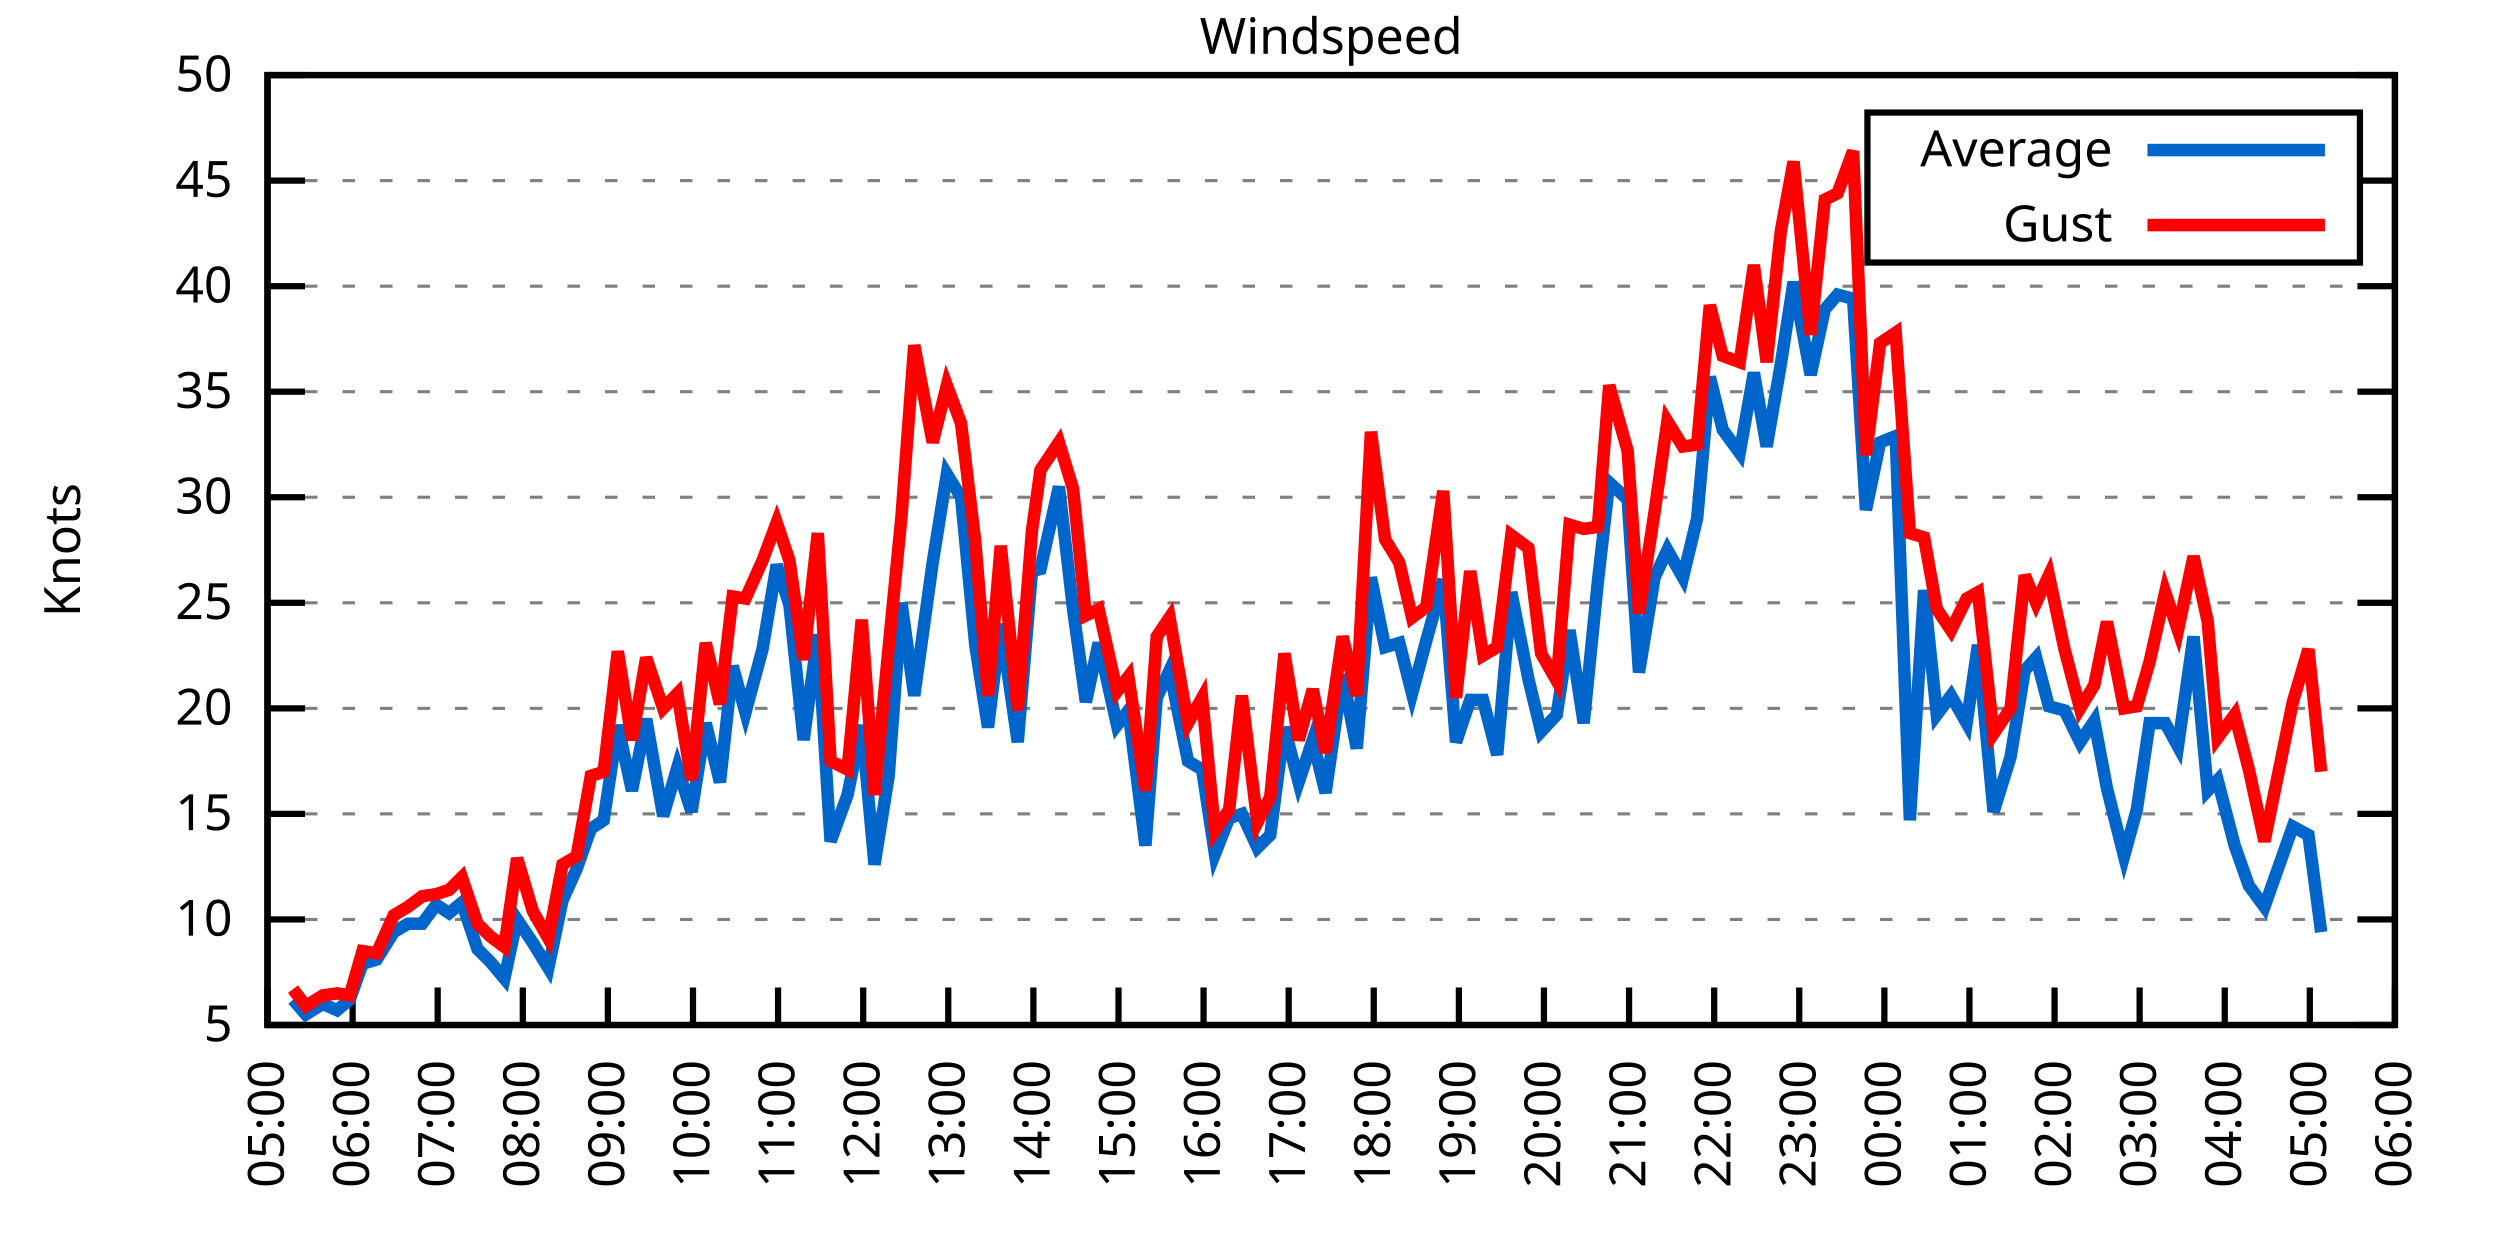
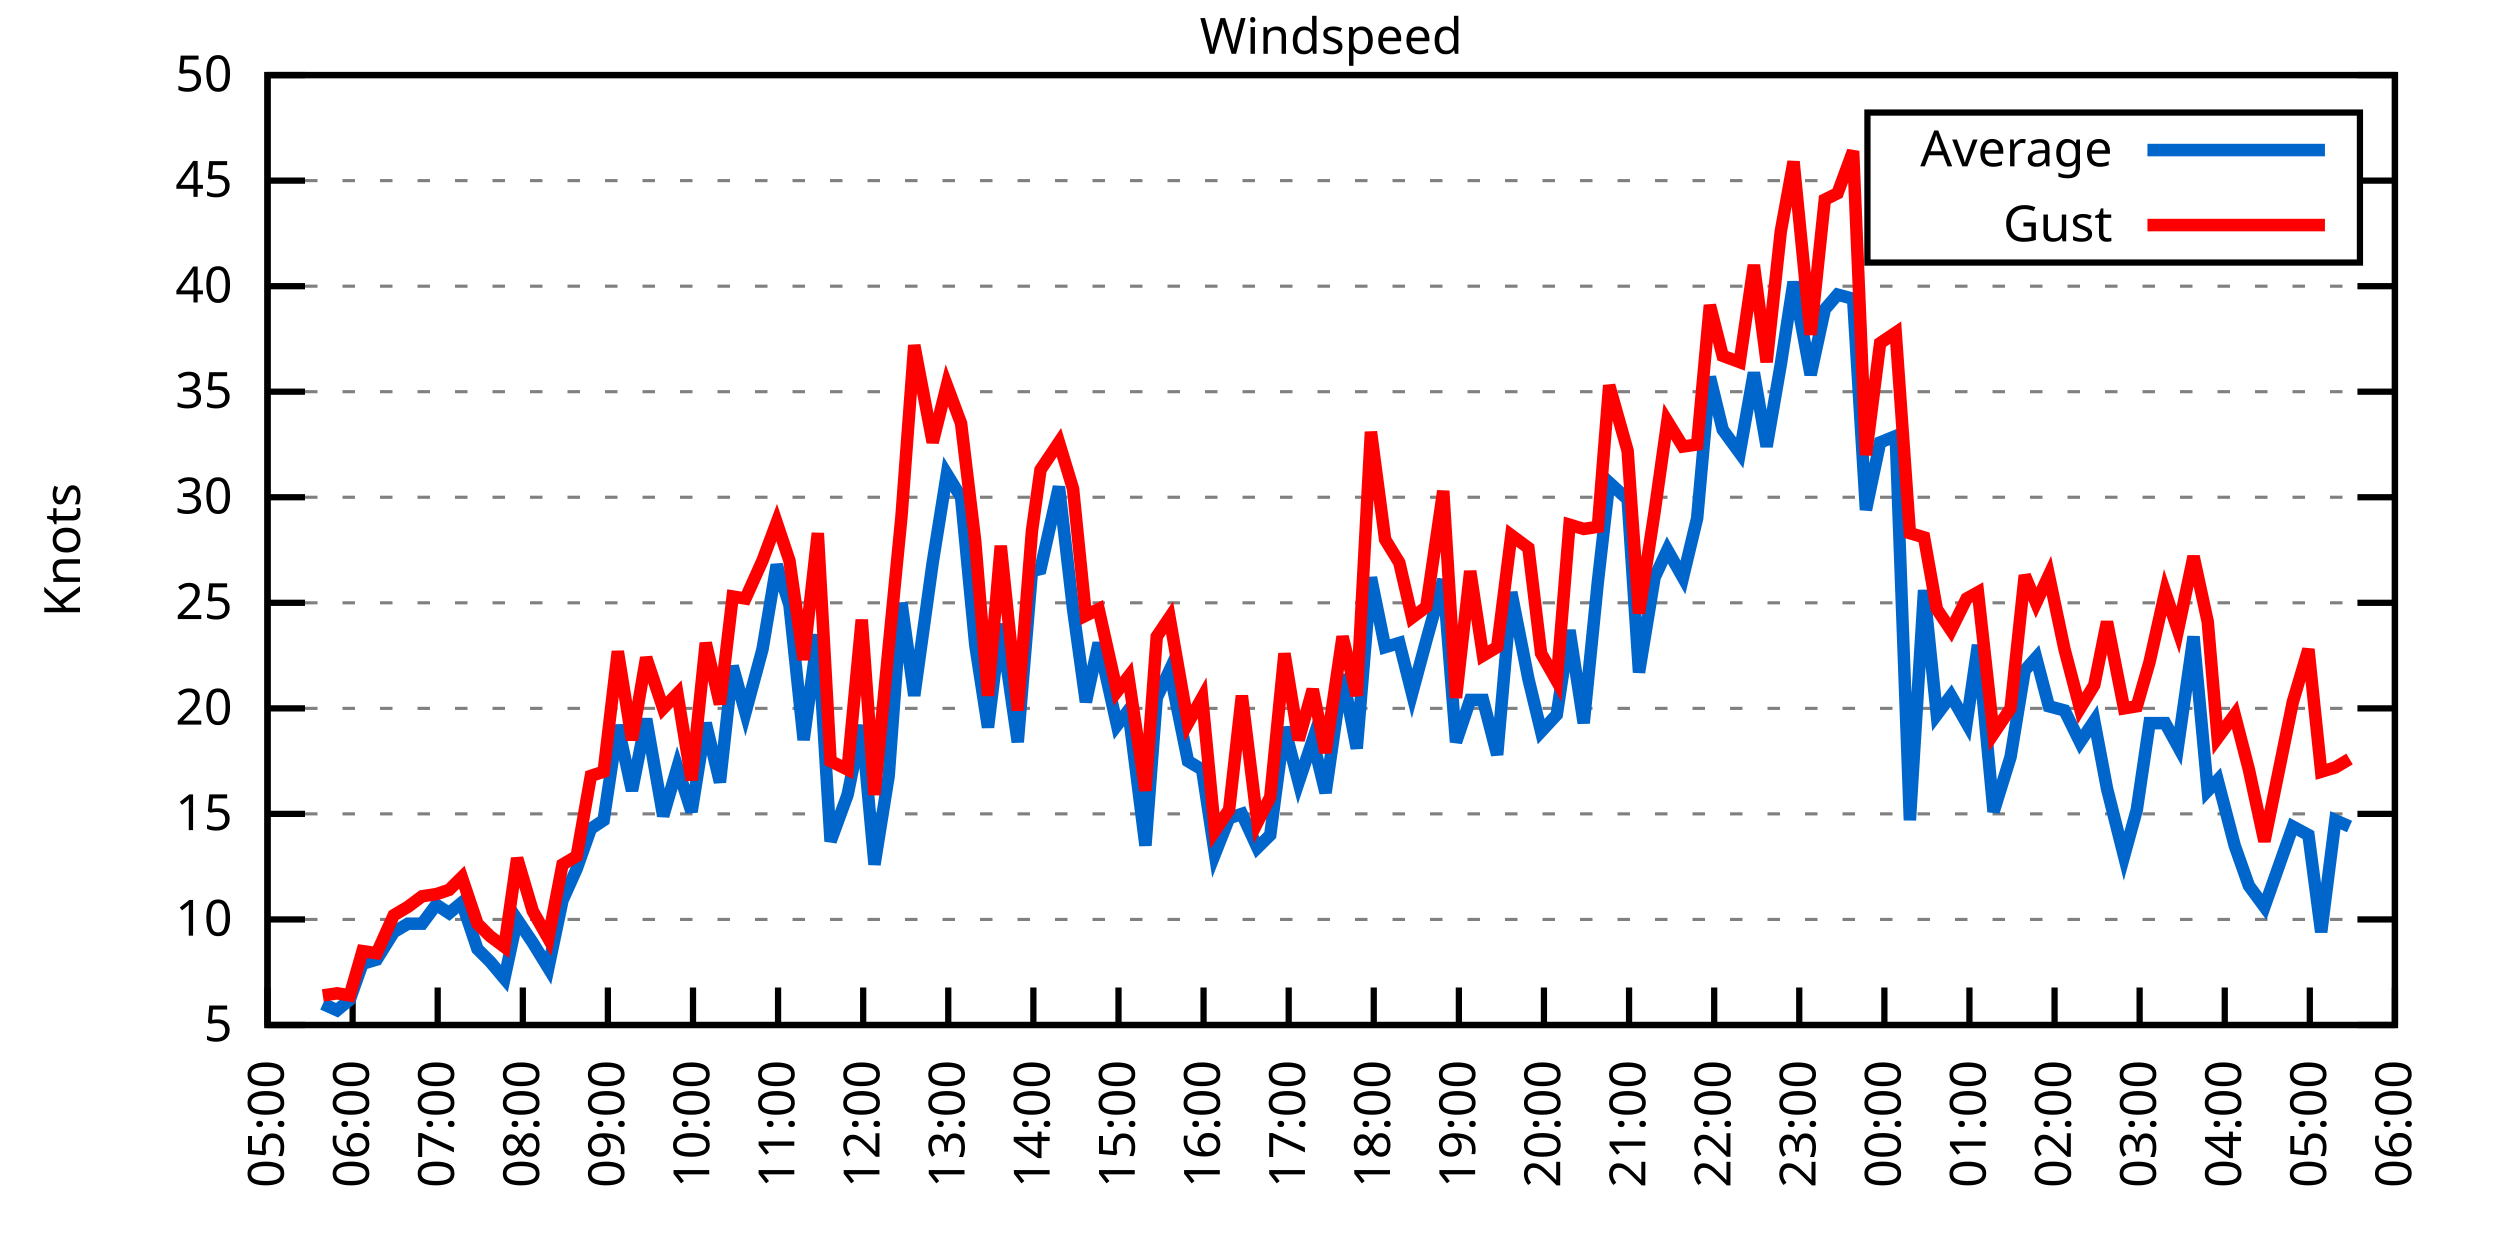
<svg xmlns="http://www.w3.org/2000/svg" xmlns:xlink="http://www.w3.org/1999/xlink" width="400" height="200" viewBox="0 0 400 200">
  <g id="gnuplot_canvas">
    <rect x="0" y="0" width="400" height="200" fill="none" />
    <defs>
      <circle id="gpDot" r="0.5" stroke-width="0.5" stroke="currentColor" />
      <path id="gpPt0" stroke-width="0.333" stroke="currentColor" d="M-1,0 h2 M0,-1 v2" />
      <path id="gpPt1" stroke-width="0.333" stroke="currentColor" d="M-1,-1 L1,1 M1,-1 L-1,1" />
      <path id="gpPt2" stroke-width="0.333" stroke="currentColor" d="M-1,0 L1,0 M0,-1 L0,1 M-1,-1 L1,1 M-1,1 L1,-1" />
      <rect id="gpPt3" stroke-width="0.333" stroke="currentColor" x="-1" y="-1" width="2" height="2" />
      <rect id="gpPt4" stroke-width="0.333" stroke="currentColor" fill="currentColor" x="-1" y="-1" width="2" height="2" />
      <circle id="gpPt5" stroke-width="0.333" stroke="currentColor" cx="0" cy="0" r="1" />
      <use xlink:href="#gpPt5" id="gpPt6" fill="currentColor" stroke="none" />
      <path id="gpPt7" stroke-width="0.333" stroke="currentColor" d="M0,-1.33 L-1.33,0.67 L1.33,0.67 z" />
      <use xlink:href="#gpPt7" id="gpPt8" fill="currentColor" stroke="none" />
      <use xlink:href="#gpPt7" id="gpPt9" stroke="currentColor" transform="rotate(180)" />
      <use xlink:href="#gpPt9" id="gpPt10" fill="currentColor" stroke="none" />
      <use xlink:href="#gpPt3" id="gpPt11" stroke="currentColor" transform="rotate(45)" />
      <use xlink:href="#gpPt11" id="gpPt12" fill="currentColor" stroke="none" />
      <path id="gpPt13" stroke-width="0.333" stroke="currentColor" d="M0,1.330 L1.265,0.411 L0.782,-1.067 L-0.782,-1.076 L-1.265,0.411 z" />
      <use xlink:href="#gpPt13" id="gpPt14" fill="currentColor" stroke="none" />
      <filter id="textbox" filterUnits="objectBoundingBox" x="0" y="0" height="1" width="1">
        <feFlood flood-color="white" flood-opacity="1" result="bgnd" />
        <feComposite in="SourceGraphic" in2="bgnd" operator="atop" />
      </filter>
      <filter id="greybox" filterUnits="objectBoundingBox" x="0" y="0" height="1" width="1">
        <feFlood flood-color="lightgrey" flood-opacity="1" result="grey" />
        <feComposite in="SourceGraphic" in2="grey" operator="atop" />
      </filter>
    </defs>
    <g fill="none" color="white" stroke="currentColor" stroke-width="1.00" stroke-linecap="butt" stroke-linejoin="miter">
</g>
    <g fill="none" color="black" stroke="currentColor" stroke-width="1.00" stroke-linecap="butt" stroke-linejoin="miter">
      <g stroke="none" shape-rendering="crispEdges">
        <polygon fill="rgb(255, 255, 255)" points="42.80,164.00 383.18,164.00 383.18,12.02 42.80,12.02 " />
      </g>
    </g>
    <g fill="none" color="black" stroke="currentColor" stroke-width="1.00" stroke-linecap="butt" stroke-linejoin="miter">
</g>
    <g fill="none" color="black" stroke="black" stroke-width="0.50" stroke-linecap="butt" stroke-linejoin="miter">
</g>
    <g fill="none" color="gray" stroke="currentColor" stroke-width="0.50" stroke-linecap="butt" stroke-linejoin="miter">
      <path stroke="gray" stroke-dasharray="2,4" class="gridline" d="M42.80,164.00 L383.19,164.00  " />
    </g>
    <g fill="none" color="gray" stroke="gray" stroke-width="1.00" stroke-linecap="butt" stroke-linejoin="miter">
</g>
    <g fill="none" color="black" stroke="currentColor" stroke-width="1.00" stroke-linecap="butt" stroke-linejoin="miter">
      <path stroke="black" d="M42.80,164.00 L48.80,164.00 M383.19,164.00 L377.19,164.00  " />
      <g transform="translate(37.20,166.60)" stroke="none" fill="black" font-family="Sans" font-size="8.00" text-anchor="end">
        <text>
          <tspan font-family="Sans"> 5</tspan>
        </text>
      </g>
    </g>
    <g fill="none" color="black" stroke="currentColor" stroke-width="1.00" stroke-linecap="butt" stroke-linejoin="miter">
</g>
    <g fill="none" color="black" stroke="black" stroke-width="0.50" stroke-linecap="butt" stroke-linejoin="miter">
</g>
    <g fill="none" color="gray" stroke="currentColor" stroke-width="0.50" stroke-linecap="butt" stroke-linejoin="miter">
      <path stroke="gray" stroke-dasharray="2,4" class="gridline" d="M42.80,147.11 L383.19,147.11  " />
    </g>
    <g fill="none" color="gray" stroke="gray" stroke-width="1.00" stroke-linecap="butt" stroke-linejoin="miter">
</g>
    <g fill="none" color="black" stroke="currentColor" stroke-width="1.00" stroke-linecap="butt" stroke-linejoin="miter">
      <path stroke="black" d="M42.80,147.11 L48.80,147.11 M383.19,147.11 L377.19,147.11  " />
      <g transform="translate(37.20,149.71)" stroke="none" fill="black" font-family="Sans" font-size="8.00" text-anchor="end">
        <text>
          <tspan font-family="Sans"> 10</tspan>
        </text>
      </g>
    </g>
    <g fill="none" color="black" stroke="currentColor" stroke-width="1.00" stroke-linecap="butt" stroke-linejoin="miter">
</g>
    <g fill="none" color="black" stroke="black" stroke-width="0.50" stroke-linecap="butt" stroke-linejoin="miter">
</g>
    <g fill="none" color="gray" stroke="currentColor" stroke-width="0.50" stroke-linecap="butt" stroke-linejoin="miter">
      <path stroke="gray" stroke-dasharray="2,4" class="gridline" d="M42.80,130.22 L383.19,130.22  " />
    </g>
    <g fill="none" color="gray" stroke="gray" stroke-width="1.00" stroke-linecap="butt" stroke-linejoin="miter">
</g>
    <g fill="none" color="black" stroke="currentColor" stroke-width="1.00" stroke-linecap="butt" stroke-linejoin="miter">
      <path stroke="black" d="M42.80,130.22 L48.80,130.22 M383.19,130.22 L377.19,130.22  " />
      <g transform="translate(37.20,132.82)" stroke="none" fill="black" font-family="Sans" font-size="8.00" text-anchor="end">
        <text>
          <tspan font-family="Sans"> 15</tspan>
        </text>
      </g>
    </g>
    <g fill="none" color="black" stroke="currentColor" stroke-width="1.00" stroke-linecap="butt" stroke-linejoin="miter">
</g>
    <g fill="none" color="black" stroke="black" stroke-width="0.50" stroke-linecap="butt" stroke-linejoin="miter">
</g>
    <g fill="none" color="gray" stroke="currentColor" stroke-width="0.50" stroke-linecap="butt" stroke-linejoin="miter">
      <path stroke="gray" stroke-dasharray="2,4" class="gridline" d="M42.80,113.34 L383.19,113.34  " />
    </g>
    <g fill="none" color="gray" stroke="gray" stroke-width="1.00" stroke-linecap="butt" stroke-linejoin="miter">
</g>
    <g fill="none" color="black" stroke="currentColor" stroke-width="1.00" stroke-linecap="butt" stroke-linejoin="miter">
      <path stroke="black" d="M42.80,113.34 L48.80,113.34 M383.19,113.34 L377.19,113.34  " />
      <g transform="translate(37.20,115.94)" stroke="none" fill="black" font-family="Sans" font-size="8.00" text-anchor="end">
        <text>
          <tspan font-family="Sans"> 20</tspan>
        </text>
      </g>
    </g>
    <g fill="none" color="black" stroke="currentColor" stroke-width="1.00" stroke-linecap="butt" stroke-linejoin="miter">
</g>
    <g fill="none" color="black" stroke="black" stroke-width="0.50" stroke-linecap="butt" stroke-linejoin="miter">
</g>
    <g fill="none" color="gray" stroke="currentColor" stroke-width="0.50" stroke-linecap="butt" stroke-linejoin="miter">
      <path stroke="gray" stroke-dasharray="2,4" class="gridline" d="M42.80,96.45 L383.19,96.45  " />
    </g>
    <g fill="none" color="gray" stroke="gray" stroke-width="1.00" stroke-linecap="butt" stroke-linejoin="miter">
</g>
    <g fill="none" color="black" stroke="currentColor" stroke-width="1.00" stroke-linecap="butt" stroke-linejoin="miter">
      <path stroke="black" d="M42.80,96.45 L48.80,96.45 M383.19,96.45 L377.19,96.45  " />
      <g transform="translate(37.20,99.05)" stroke="none" fill="black" font-family="Sans" font-size="8.00" text-anchor="end">
        <text>
          <tspan font-family="Sans"> 25</tspan>
        </text>
      </g>
    </g>
    <g fill="none" color="black" stroke="currentColor" stroke-width="1.00" stroke-linecap="butt" stroke-linejoin="miter">
</g>
    <g fill="none" color="black" stroke="black" stroke-width="0.50" stroke-linecap="butt" stroke-linejoin="miter">
</g>
    <g fill="none" color="gray" stroke="currentColor" stroke-width="0.50" stroke-linecap="butt" stroke-linejoin="miter">
      <path stroke="gray" stroke-dasharray="2,4" class="gridline" d="M42.80,79.56 L383.19,79.56  " />
    </g>
    <g fill="none" color="gray" stroke="gray" stroke-width="1.00" stroke-linecap="butt" stroke-linejoin="miter">
</g>
    <g fill="none" color="black" stroke="currentColor" stroke-width="1.00" stroke-linecap="butt" stroke-linejoin="miter">
      <path stroke="black" d="M42.80,79.56 L48.80,79.56 M383.19,79.56 L377.19,79.56  " />
      <g transform="translate(37.20,82.16)" stroke="none" fill="black" font-family="Sans" font-size="8.00" text-anchor="end">
        <text>
          <tspan font-family="Sans"> 30</tspan>
        </text>
      </g>
    </g>
    <g fill="none" color="black" stroke="currentColor" stroke-width="1.00" stroke-linecap="butt" stroke-linejoin="miter">
</g>
    <g fill="none" color="black" stroke="black" stroke-width="0.50" stroke-linecap="butt" stroke-linejoin="miter">
</g>
    <g fill="none" color="gray" stroke="currentColor" stroke-width="0.50" stroke-linecap="butt" stroke-linejoin="miter">
      <path stroke="gray" stroke-dasharray="2,4" class="gridline" d="M42.80,62.67 L383.19,62.67  " />
    </g>
    <g fill="none" color="gray" stroke="gray" stroke-width="1.00" stroke-linecap="butt" stroke-linejoin="miter">
</g>
    <g fill="none" color="black" stroke="currentColor" stroke-width="1.00" stroke-linecap="butt" stroke-linejoin="miter">
      <path stroke="black" d="M42.80,62.67 L48.80,62.67 M383.19,62.67 L377.19,62.67  " />
      <g transform="translate(37.20,65.27)" stroke="none" fill="black" font-family="Sans" font-size="8.00" text-anchor="end">
        <text>
          <tspan font-family="Sans"> 35</tspan>
        </text>
      </g>
    </g>
    <g fill="none" color="black" stroke="currentColor" stroke-width="1.00" stroke-linecap="butt" stroke-linejoin="miter">
</g>
    <g fill="none" color="black" stroke="black" stroke-width="0.50" stroke-linecap="butt" stroke-linejoin="miter">
</g>
    <g fill="none" color="gray" stroke="currentColor" stroke-width="0.50" stroke-linecap="butt" stroke-linejoin="miter">
      <path stroke="gray" stroke-dasharray="2,4" class="gridline" d="M42.80,45.79 L383.19,45.79  " />
    </g>
    <g fill="none" color="gray" stroke="gray" stroke-width="1.00" stroke-linecap="butt" stroke-linejoin="miter">
</g>
    <g fill="none" color="black" stroke="currentColor" stroke-width="1.00" stroke-linecap="butt" stroke-linejoin="miter">
      <path stroke="black" d="M42.80,45.79 L48.80,45.79 M383.19,45.79 L377.19,45.79  " />
      <g transform="translate(37.20,48.39)" stroke="none" fill="black" font-family="Sans" font-size="8.00" text-anchor="end">
        <text>
          <tspan font-family="Sans"> 40</tspan>
        </text>
      </g>
    </g>
    <g fill="none" color="black" stroke="currentColor" stroke-width="1.00" stroke-linecap="butt" stroke-linejoin="miter">
</g>
    <g fill="none" color="black" stroke="black" stroke-width="0.50" stroke-linecap="butt" stroke-linejoin="miter">
</g>
    <g fill="none" color="gray" stroke="currentColor" stroke-width="0.50" stroke-linecap="butt" stroke-linejoin="miter">
      <path stroke="gray" stroke-dasharray="2,4" class="gridline" d="M42.80,28.90 L298.79,28.90 M377.59,28.90 L383.19,28.90  " />
    </g>
    <g fill="none" color="gray" stroke="gray" stroke-width="1.00" stroke-linecap="butt" stroke-linejoin="miter">
</g>
    <g fill="none" color="black" stroke="currentColor" stroke-width="1.00" stroke-linecap="butt" stroke-linejoin="miter">
      <path stroke="black" d="M42.80,28.90 L48.80,28.90 M383.19,28.90 L377.19,28.90  " />
      <g transform="translate(37.20,31.50)" stroke="none" fill="black" font-family="Sans" font-size="8.00" text-anchor="end">
        <text>
          <tspan font-family="Sans"> 45</tspan>
        </text>
      </g>
    </g>
    <g fill="none" color="black" stroke="currentColor" stroke-width="1.00" stroke-linecap="butt" stroke-linejoin="miter">
</g>
    <g fill="none" color="black" stroke="black" stroke-width="0.50" stroke-linecap="butt" stroke-linejoin="miter">
</g>
    <g fill="none" color="gray" stroke="currentColor" stroke-width="0.50" stroke-linecap="butt" stroke-linejoin="miter">
      <path stroke="gray" stroke-dasharray="2,4" class="gridline" d="M42.80,12.01 L383.19,12.01  " />
    </g>
    <g fill="none" color="gray" stroke="gray" stroke-width="1.00" stroke-linecap="butt" stroke-linejoin="miter">
</g>
    <g fill="none" color="black" stroke="currentColor" stroke-width="1.00" stroke-linecap="butt" stroke-linejoin="miter">
      <path stroke="black" d="M42.80,12.01 L48.80,12.01 M383.19,12.01 L377.19,12.01  " />
      <g transform="translate(37.20,14.61)" stroke="none" fill="black" font-family="Sans" font-size="8.00" text-anchor="end">
        <text>
          <tspan font-family="Sans"> 50</tspan>
        </text>
      </g>
    </g>
    <g fill="none" color="black" stroke="currentColor" stroke-width="1.00" stroke-linecap="butt" stroke-linejoin="miter">
      <path stroke="black" d="M42.80,164.00 L42.80,158.00  " />
      <g transform="translate(45.40,169.60) rotate(270.00)" stroke="none" fill="black" font-family="Sans" font-size="8.00" text-anchor="end">
        <text>
          <tspan font-family="Sans">05:00</tspan>
        </text>
      </g>
    </g>
    <g fill="none" color="black" stroke="currentColor" stroke-width="1.00" stroke-linecap="butt" stroke-linejoin="miter">
      <path stroke="black" d="M56.42,164.00 L56.42,158.00  " />
      <g transform="translate(59.02,169.60) rotate(270.00)" stroke="none" fill="black" font-family="Sans" font-size="8.00" text-anchor="end">
        <text>
          <tspan font-family="Sans">06:00</tspan>
        </text>
      </g>
    </g>
    <g fill="none" color="black" stroke="currentColor" stroke-width="1.00" stroke-linecap="butt" stroke-linejoin="miter">
      <path stroke="black" d="M70.03,164.00 L70.03,158.00  " />
      <g transform="translate(72.63,169.60) rotate(270.00)" stroke="none" fill="black" font-family="Sans" font-size="8.00" text-anchor="end">
        <text>
          <tspan font-family="Sans">07:00</tspan>
        </text>
      </g>
    </g>
    <g fill="none" color="black" stroke="currentColor" stroke-width="1.00" stroke-linecap="butt" stroke-linejoin="miter">
      <path stroke="black" d="M83.65,164.00 L83.65,158.00  " />
      <g transform="translate(86.25,169.60) rotate(270.00)" stroke="none" fill="black" font-family="Sans" font-size="8.00" text-anchor="end">
        <text>
          <tspan font-family="Sans">08:00</tspan>
        </text>
      </g>
    </g>
    <g fill="none" color="black" stroke="currentColor" stroke-width="1.00" stroke-linecap="butt" stroke-linejoin="miter">
      <path stroke="black" d="M97.26,164.00 L97.26,158.00  " />
      <g transform="translate(99.86,169.60) rotate(270.00)" stroke="none" fill="black" font-family="Sans" font-size="8.00" text-anchor="end">
        <text>
          <tspan font-family="Sans">09:00</tspan>
        </text>
      </g>
    </g>
    <g fill="none" color="black" stroke="currentColor" stroke-width="1.00" stroke-linecap="butt" stroke-linejoin="miter">
      <path stroke="black" d="M110.88,164.00 L110.88,158.00  " />
      <g transform="translate(113.48,169.60) rotate(270.00)" stroke="none" fill="black" font-family="Sans" font-size="8.00" text-anchor="end">
        <text>
          <tspan font-family="Sans">10:00</tspan>
        </text>
      </g>
    </g>
    <g fill="none" color="black" stroke="currentColor" stroke-width="1.00" stroke-linecap="butt" stroke-linejoin="miter">
      <path stroke="black" d="M124.49,164.00 L124.49,158.00  " />
      <g transform="translate(127.09,169.60) rotate(270.00)" stroke="none" fill="black" font-family="Sans" font-size="8.00" text-anchor="end">
        <text>
          <tspan font-family="Sans">11:00</tspan>
        </text>
      </g>
    </g>
    <g fill="none" color="black" stroke="currentColor" stroke-width="1.00" stroke-linecap="butt" stroke-linejoin="miter">
      <path stroke="black" d="M138.11,164.00 L138.11,158.00  " />
      <g transform="translate(140.71,169.60) rotate(270.00)" stroke="none" fill="black" font-family="Sans" font-size="8.00" text-anchor="end">
        <text>
          <tspan font-family="Sans">12:00</tspan>
        </text>
      </g>
    </g>
    <g fill="none" color="black" stroke="currentColor" stroke-width="1.00" stroke-linecap="butt" stroke-linejoin="miter">
      <path stroke="black" d="M151.72,164.00 L151.72,158.00  " />
      <g transform="translate(154.32,169.60) rotate(270.00)" stroke="none" fill="black" font-family="Sans" font-size="8.00" text-anchor="end">
        <text>
          <tspan font-family="Sans">13:00</tspan>
        </text>
      </g>
    </g>
    <g fill="none" color="black" stroke="currentColor" stroke-width="1.00" stroke-linecap="butt" stroke-linejoin="miter">
      <path stroke="black" d="M165.34,164.00 L165.34,158.00  " />
      <g transform="translate(167.94,169.60) rotate(270.00)" stroke="none" fill="black" font-family="Sans" font-size="8.00" text-anchor="end">
        <text>
          <tspan font-family="Sans">14:00</tspan>
        </text>
      </g>
    </g>
    <g fill="none" color="black" stroke="currentColor" stroke-width="1.00" stroke-linecap="butt" stroke-linejoin="miter">
      <path stroke="black" d="M178.96,164.00 L178.96,158.00  " />
      <g transform="translate(181.56,169.60) rotate(270.00)" stroke="none" fill="black" font-family="Sans" font-size="8.00" text-anchor="end">
        <text>
          <tspan font-family="Sans">15:00</tspan>
        </text>
      </g>
    </g>
    <g fill="none" color="black" stroke="currentColor" stroke-width="1.00" stroke-linecap="butt" stroke-linejoin="miter">
      <path stroke="black" d="M192.57,164.00 L192.57,158.00  " />
      <g transform="translate(195.17,169.60) rotate(270.00)" stroke="none" fill="black" font-family="Sans" font-size="8.00" text-anchor="end">
        <text>
          <tspan font-family="Sans">16:00</tspan>
        </text>
      </g>
    </g>
    <g fill="none" color="black" stroke="currentColor" stroke-width="1.00" stroke-linecap="butt" stroke-linejoin="miter">
      <path stroke="black" d="M206.19,164.00 L206.19,158.00  " />
      <g transform="translate(208.79,169.60) rotate(270.00)" stroke="none" fill="black" font-family="Sans" font-size="8.00" text-anchor="end">
        <text>
          <tspan font-family="Sans">17:00</tspan>
        </text>
      </g>
    </g>
    <g fill="none" color="black" stroke="currentColor" stroke-width="1.00" stroke-linecap="butt" stroke-linejoin="miter">
      <path stroke="black" d="M219.80,164.00 L219.80,158.00  " />
      <g transform="translate(222.40,169.60) rotate(270.00)" stroke="none" fill="black" font-family="Sans" font-size="8.00" text-anchor="end">
        <text>
          <tspan font-family="Sans">18:00</tspan>
        </text>
      </g>
    </g>
    <g fill="none" color="black" stroke="currentColor" stroke-width="1.00" stroke-linecap="butt" stroke-linejoin="miter">
      <path stroke="black" d="M233.42,164.00 L233.42,158.00  " />
      <g transform="translate(236.02,169.60) rotate(270.00)" stroke="none" fill="black" font-family="Sans" font-size="8.00" text-anchor="end">
        <text>
          <tspan font-family="Sans">19:00</tspan>
        </text>
      </g>
    </g>
    <g fill="none" color="black" stroke="currentColor" stroke-width="1.00" stroke-linecap="butt" stroke-linejoin="miter">
      <path stroke="black" d="M247.03,164.00 L247.03,158.00  " />
      <g transform="translate(249.63,169.60) rotate(270.00)" stroke="none" fill="black" font-family="Sans" font-size="8.00" text-anchor="end">
        <text>
          <tspan font-family="Sans">20:00</tspan>
        </text>
      </g>
    </g>
    <g fill="none" color="black" stroke="currentColor" stroke-width="1.00" stroke-linecap="butt" stroke-linejoin="miter">
      <path stroke="black" d="M260.65,164.00 L260.65,158.00  " />
      <g transform="translate(263.25,169.60) rotate(270.00)" stroke="none" fill="black" font-family="Sans" font-size="8.00" text-anchor="end">
        <text>
          <tspan font-family="Sans">21:00</tspan>
        </text>
      </g>
    </g>
    <g fill="none" color="black" stroke="currentColor" stroke-width="1.00" stroke-linecap="butt" stroke-linejoin="miter">
      <path stroke="black" d="M274.27,164.00 L274.27,158.00  " />
      <g transform="translate(276.87,169.60) rotate(270.00)" stroke="none" fill="black" font-family="Sans" font-size="8.00" text-anchor="end">
        <text>
          <tspan font-family="Sans">22:00</tspan>
        </text>
      </g>
    </g>
    <g fill="none" color="black" stroke="currentColor" stroke-width="1.00" stroke-linecap="butt" stroke-linejoin="miter">
      <path stroke="black" d="M287.88,164.00 L287.88,158.00  " />
      <g transform="translate(290.48,169.60) rotate(270.00)" stroke="none" fill="black" font-family="Sans" font-size="8.00" text-anchor="end">
        <text>
          <tspan font-family="Sans">23:00</tspan>
        </text>
      </g>
    </g>
    <g fill="none" color="black" stroke="currentColor" stroke-width="1.00" stroke-linecap="butt" stroke-linejoin="miter">
      <path stroke="black" d="M301.50,164.00 L301.50,158.00  " />
      <g transform="translate(304.10,169.60) rotate(270.00)" stroke="none" fill="black" font-family="Sans" font-size="8.00" text-anchor="end">
        <text>
          <tspan font-family="Sans">00:00</tspan>
        </text>
      </g>
    </g>
    <g fill="none" color="black" stroke="currentColor" stroke-width="1.00" stroke-linecap="butt" stroke-linejoin="miter">
      <path stroke="black" d="M315.11,164.00 L315.11,158.00  " />
      <g transform="translate(317.71,169.60) rotate(270.00)" stroke="none" fill="black" font-family="Sans" font-size="8.00" text-anchor="end">
        <text>
          <tspan font-family="Sans">01:00</tspan>
        </text>
      </g>
    </g>
    <g fill="none" color="black" stroke="currentColor" stroke-width="1.00" stroke-linecap="butt" stroke-linejoin="miter">
      <path stroke="black" d="M328.73,164.00 L328.73,158.00  " />
      <g transform="translate(331.33,169.60) rotate(270.00)" stroke="none" fill="black" font-family="Sans" font-size="8.00" text-anchor="end">
        <text>
          <tspan font-family="Sans">02:00</tspan>
        </text>
      </g>
    </g>
    <g fill="none" color="black" stroke="currentColor" stroke-width="1.00" stroke-linecap="butt" stroke-linejoin="miter">
      <path stroke="black" d="M342.34,164.00 L342.34,158.00  " />
      <g transform="translate(344.94,169.60) rotate(270.00)" stroke="none" fill="black" font-family="Sans" font-size="8.00" text-anchor="end">
        <text>
          <tspan font-family="Sans">03:00</tspan>
        </text>
      </g>
    </g>
    <g fill="none" color="black" stroke="currentColor" stroke-width="1.00" stroke-linecap="butt" stroke-linejoin="miter">
      <path stroke="black" d="M355.96,164.00 L355.96,158.00  " />
      <g transform="translate(358.56,169.60) rotate(270.00)" stroke="none" fill="black" font-family="Sans" font-size="8.00" text-anchor="end">
        <text>
          <tspan font-family="Sans">04:00</tspan>
        </text>
      </g>
    </g>
    <g fill="none" color="black" stroke="currentColor" stroke-width="1.00" stroke-linecap="butt" stroke-linejoin="miter">
      <path stroke="black" d="M369.57,164.00 L369.57,158.00  " />
      <g transform="translate(372.17,169.60) rotate(270.00)" stroke="none" fill="black" font-family="Sans" font-size="8.00" text-anchor="end">
        <text>
          <tspan font-family="Sans">05:00</tspan>
        </text>
      </g>
    </g>
    <g fill="none" color="black" stroke="currentColor" stroke-width="1.00" stroke-linecap="butt" stroke-linejoin="miter">
      <path stroke="black" d="M383.19,164.00 L383.19,158.00  " />
      <g transform="translate(385.79,169.60) rotate(270.00)" stroke="none" fill="black" font-family="Sans" font-size="8.00" text-anchor="end">
        <text>
          <tspan font-family="Sans">06:00</tspan>
        </text>
      </g>
    </g>
    <g fill="none" color="black" stroke="currentColor" stroke-width="1.00" stroke-linecap="butt" stroke-linejoin="miter">
</g>
    <g fill="none" color="black" stroke="currentColor" stroke-width="1.00" stroke-linecap="butt" stroke-linejoin="miter">
      <path stroke="black" d="M42.80,12.01 L42.80,164.00 L383.19,164.00 L383.19,12.01 L42.80,12.01 Z  " />
    </g>
    <g fill="none" color="black" stroke="currentColor" stroke-width="1.00" stroke-linecap="butt" stroke-linejoin="miter">
</g>
    <g fill="none" color="black" stroke="currentColor" stroke-width="1.00" stroke-linecap="butt" stroke-linejoin="miter">
      <path stroke="black" d="M298.79,42.01 L298.79,18.01 L377.59,18.01 L377.59,42.01 L298.79,42.01 Z  " />
    </g>
    <g id="Windspeed_plot_1">
      <g fill="none" color="white" stroke="black" stroke-width="2.00" stroke-linecap="butt" stroke-linejoin="miter">
</g>
      <g fill="none" color="black" stroke="currentColor" stroke-width="2.00" stroke-linecap="butt" stroke-linejoin="miter">
        <g transform="translate(337.99,26.61)" stroke="none" fill="black" font-family="Sans" font-size="8.00" text-anchor="end">
          <text>
            <tspan font-family="Sans">Average</tspan>
          </text>
        </g>
      </g>
      <g fill="none" color="black" stroke="currentColor" stroke-width="2.00" stroke-linecap="butt" stroke-linejoin="miter">
-         <path stroke="rgb(  0, 102, 204)" d="M343.59,24.01 L371.99,24.01 M46.88,159.95 L48.93,162.31 L51.65,160.62 L53.92,161.64 L55.96,159.95 L58.00,154.21   L60.27,153.53 L63.00,149.14 L65.27,147.79 L67.54,147.79 L69.80,144.75 L71.85,146.10 L73.89,144.41 L76.39,151.84   L78.43,153.87 L80.70,156.57 L82.74,147.11 L85.24,150.83 L87.73,154.88 L90.00,144.07 L92.27,139.01 L94.54,132.59   L96.58,131.24 L98.85,116.04 L101.12,126.51 L103.39,115.03 L106.11,130.56 L108.38,122.79 L110.65,129.89 L112.92,115.70   L115.19,125.16 L117.23,106.58 L119.27,114.01 L122.00,103.88 L124.27,90.37 L126.31,96.79 L128.58,118.40 L130.85,101.52   L132.89,134.62 L135.61,127.18 L137.88,116.04 L139.92,138.33 L142.19,124.14 L144.24,96.45 L146.28,111.31 L149.23,90.03   L151.50,75.85 L153.77,79.56 L156.04,103.20 L158.08,116.38 L160.12,99.83 L162.84,118.74 L165.11,91.38 L166.48,91.04   L169.43,77.87 L171.69,97.46 L173.74,112.32 L175.78,102.87 L178.73,116.04 L180.54,113.67 L183.27,135.29 L185.08,111.65   L187.13,107.26 L190.08,121.78 L192.34,123.13 L194.39,136.64 L196.66,130.90 L198.70,130.22 L201.19,135.63 L203.24,133.60   L205.51,116.38 L207.78,125.16 L210.04,118.40 L212.09,126.85 L214.81,107.93 L217.08,119.75 L219.35,92.40 L221.62,103.54   L223.89,102.87 L225.93,110.97 L228.20,102.53 L230.92,92.73 L232.96,118.74 L235.23,111.99 L237.28,111.99 L239.55,120.77   L241.81,94.76 L244.54,108.61 L246.58,117.05 L249.08,114.35 L251.12,100.84 L253.39,115.70 L255.66,93.07 L257.47,77.20   L260.42,79.90 L262.24,107.59 L264.73,92.40 L266.78,88.00 L269.27,92.40 L271.54,82.94 L273.58,60.31 L275.63,68.75   L278.35,72.47 L280.62,59.63 L282.66,71.45 L284.93,58.28 L286.97,45.11 L289.70,59.97 L291.97,49.50 L294.01,47.14   L296.50,47.81 L298.55,81.59 L300.82,70.78 L303.31,69.77 L305.58,131.24 L307.85,94.42 L309.89,114.35 L312.16,111.31   L314.66,115.70 L316.47,103.20 L318.97,129.89 L321.69,121.11 L323.96,107.26 L325.78,105.23 L327.82,113.00 L330.32,113.67   L332.81,118.74 L335.08,115.36 L337.12,126.17 L339.85,136.98 L341.89,129.55 L343.93,115.70 L346.43,115.70 L348.47,119.42   L350.97,101.85 L353.24,126.51 L354.82,124.82 L357.55,135.29 L359.82,141.71 L362.31,145.09 L366.85,132.25 L369.35,133.60   L371.39,149.14  " />
+         <path stroke="rgb(  0, 102, 204)" d="M343.59,24.01 L371.99,24.01 M51.65,160.62 L53.92,161.64 L55.96,159.95 L58.00,154.21 L60.27,153.53 L63.00,149.14   L65.27,147.79 L67.54,147.79 L69.80,144.75 L71.85,146.10 L73.89,144.41 L76.39,151.84 L78.43,153.87 L80.70,156.57   L82.74,147.11 L85.24,150.83 L87.73,154.88 L90.00,144.07 L92.27,139.01 L94.54,132.59 L96.58,131.24 L98.85,116.04   L101.12,126.51 L103.39,115.03 L106.11,130.56 L108.38,122.79 L110.65,129.89 L112.92,115.70 L115.19,125.16 L117.23,106.58   L119.27,114.01 L122.00,103.88 L124.27,90.37 L126.31,96.79 L128.58,118.40 L130.85,101.52 L132.89,134.62 L135.61,127.18   L137.88,116.04 L139.92,138.33 L142.19,124.14 L144.24,96.45 L146.28,111.31 L149.23,90.03 L151.50,75.85 L153.77,79.56   L156.04,103.20 L158.08,116.38 L160.12,99.83 L162.84,118.74 L165.11,91.38 L166.48,91.04 L169.43,77.87 L171.69,97.46   L173.74,112.32 L175.78,102.87 L178.73,116.04 L180.54,113.67 L183.27,135.29 L185.08,111.65 L187.13,107.26 L190.08,121.78   L192.34,123.13 L194.39,136.64 L196.66,130.90 L198.70,130.22 L201.19,135.63 L203.24,133.60 L205.51,116.38 L207.78,125.16   L210.04,118.40 L212.09,126.85 L214.81,107.93 L217.08,119.75 L219.35,92.40 L221.62,103.54 L223.89,102.87 L225.93,110.97   L228.20,102.53 L230.92,92.73 L232.96,118.74 L235.23,111.99 L237.28,111.99 L239.55,120.77 L241.81,94.76 L244.54,108.61   L246.58,117.05 L249.08,114.35 L251.12,100.84 L253.39,115.70 L255.66,93.07 L257.47,77.20 L260.42,79.90 L262.24,107.59   L264.73,92.40 L266.78,88.00 L269.27,92.40 L271.54,82.94 L273.58,60.31 L275.63,68.75 L278.35,72.47 L280.62,59.63   L282.66,71.45 L284.93,58.28 L286.97,45.11 L289.70,59.97 L291.97,49.50 L294.01,47.14 L296.50,47.81 L298.55,81.59   L300.82,70.78 L303.31,69.77 L305.58,131.24 L307.85,94.42 L309.89,114.35 L312.16,111.31 L314.66,115.70 L316.47,103.20   L318.97,129.89 L321.69,121.11 L323.96,107.26 L325.78,105.23 L327.82,113.00 L330.32,113.67 L332.81,118.74 L335.08,115.36   L337.12,126.17 L339.85,136.98 L341.89,129.55 L343.93,115.70 L346.43,115.70 L348.47,119.42 L350.97,101.85 L353.24,126.51   L354.82,124.82 L357.55,135.29 L359.82,141.71 L362.31,145.09 L366.85,132.25 L369.35,133.60 L371.39,149.14 L373.66,131.24   L375.93,132.25  " />
      </g>
    </g>
    <g id="Windspeed_plot_2">
      <g fill="none" color="black" stroke="currentColor" stroke-width="2.00" stroke-linecap="butt" stroke-linejoin="miter">
        <g transform="translate(337.99,38.61)" stroke="none" fill="black" font-family="Sans" font-size="8.00" text-anchor="end">
          <text>
            <tspan font-family="Sans">Gust</tspan>
          </text>
        </g>
      </g>
      <g fill="none" color="black" stroke="currentColor" stroke-width="2.00" stroke-linecap="butt" stroke-linejoin="miter">
-         <path stroke="rgb(255,   0,   0)" d="M343.59,36.01 L371.99,36.01 M46.88,158.26 L48.93,160.96 L51.65,159.27 L53.92,158.93 L55.96,159.27 L58.00,152.18   L60.27,152.52 L63.00,146.44 L65.27,145.09 L67.54,143.40 L69.80,143.06 L71.85,142.38 L73.89,140.36 L76.39,147.79   L78.43,149.81 L80.70,151.50 L82.74,137.32 L85.24,145.76 L87.73,150.15 L90.00,138.33 L92.27,136.98 L94.54,124.14   L96.58,123.47 L98.85,104.22 L101.12,118.40 L103.39,105.23 L106.11,113.34 L108.38,110.97 L110.65,124.82 L112.92,102.87   L115.19,112.66 L117.23,95.44 L119.27,95.77 L122.00,89.69 L124.27,83.61 L126.31,89.69 L128.58,105.57 L130.85,85.30   L132.89,121.78 L135.61,123.13 L137.88,99.15 L139.92,127.18 L142.19,103.54 L144.24,82.60 L146.28,55.24 L149.23,70.78   L151.50,61.66 L153.77,67.74 L156.04,86.65 L158.08,111.31 L160.12,87.33 L162.84,113.67 L165.11,84.97 L166.48,75.17   L169.43,70.78 L171.69,78.21 L173.74,98.48 L175.78,97.46 L178.73,110.63 L180.54,108.27 L183.27,126.51 L185.08,101.85   L187.13,98.81 L190.08,115.70 L192.34,111.65 L194.39,132.93 L196.66,129.55 L198.70,111.31 L201.19,131.58 L203.24,127.52   L205.51,104.56 L207.78,118.40 L210.04,110.30 L212.09,120.43 L214.81,101.85 L217.08,111.31 L219.35,69.09 L221.62,86.32   L223.89,90.03 L225.93,98.81 L228.20,97.12 L230.92,78.55 L232.96,111.65 L235.23,91.38 L237.28,104.89 L239.55,103.54   L241.81,85.64 L244.54,87.67 L246.58,104.56 L249.08,108.95 L251.12,83.95 L253.39,84.63 L255.66,84.29 L257.47,61.66   L260.42,72.13 L262.24,98.14 L264.73,81.93 L266.78,67.40 L269.27,71.45 L271.54,71.12 L273.58,48.83 L275.63,56.93   L278.35,57.94 L280.62,42.41 L282.66,57.94 L284.93,37.00 L286.97,25.86 L289.70,53.55 L291.97,31.94 L294.01,30.92   L296.50,24.17 L298.55,72.81 L300.82,54.90 L303.31,53.22 L305.58,85.30 L307.85,85.98 L309.89,97.46 L312.16,100.84   L314.66,95.77 L316.47,94.76 L318.97,117.39 L321.69,113.34 L323.96,92.06 L325.78,96.45 L327.82,92.06 L330.32,103.88   L332.81,113.34 L335.08,109.62 L337.12,99.49 L339.85,113.34 L341.89,113.00 L343.93,105.91 L346.43,94.76 L348.47,100.84   L350.97,89.02 L353.24,99.49 L354.82,118.07 L357.55,114.35 L359.82,123.13 L362.31,134.62 L366.85,112.32 L369.35,103.88   L371.39,123.47  " />
+         <path stroke="rgb(255,   0,   0)" d="M343.59,36.01 L371.99,36.01 M51.65,159.27 L53.92,158.93 L55.96,159.27 L58.00,152.18 L60.27,152.52 L63.00,146.44   L65.27,145.09 L67.54,143.40 L69.80,143.06 L71.85,142.38 L73.89,140.36 L76.39,147.79 L78.43,149.81 L80.70,151.50   L82.74,137.32 L85.24,145.76 L87.73,150.15 L90.00,138.33 L92.27,136.98 L94.54,124.14 L96.58,123.47 L98.85,104.22   L101.12,118.40 L103.39,105.23 L106.11,113.34 L108.38,110.97 L110.65,124.82 L112.92,102.87 L115.19,112.66 L117.23,95.44   L119.27,95.77 L122.00,89.69 L124.27,83.61 L126.31,89.69 L128.58,105.57 L130.85,85.30 L132.89,121.78 L135.61,123.13   L137.88,99.15 L139.92,127.18 L142.19,103.54 L144.24,82.60 L146.28,55.24 L149.23,70.78 L151.50,61.66 L153.77,67.74   L156.04,86.65 L158.08,111.31 L160.12,87.33 L162.84,113.67 L165.11,84.97 L166.48,75.17 L169.43,70.78 L171.69,78.21   L173.74,98.48 L175.78,97.46 L178.73,110.63 L180.54,108.27 L183.27,126.51 L185.08,101.85 L187.13,98.81 L190.08,115.70   L192.34,111.65 L194.39,132.93 L196.66,129.55 L198.70,111.31 L201.19,131.58 L203.24,127.52 L205.51,104.56 L207.78,118.40   L210.04,110.30 L212.09,120.43 L214.81,101.85 L217.08,111.31 L219.35,69.09 L221.62,86.32 L223.89,90.03 L225.93,98.81   L228.20,97.12 L230.92,78.55 L232.96,111.65 L235.23,91.38 L237.28,104.89 L239.55,103.54 L241.81,85.64 L244.54,87.67   L246.58,104.56 L249.08,108.95 L251.12,83.95 L253.39,84.63 L255.66,84.29 L257.47,61.66 L260.42,72.13 L262.24,98.14   L264.73,81.93 L266.78,67.40 L269.27,71.45 L271.54,71.12 L273.58,48.83 L275.63,56.93 L278.35,57.94 L280.62,42.41   L282.66,57.94 L284.93,37.00 L286.97,25.86 L289.70,53.55 L291.97,31.94 L294.01,30.92 L296.50,24.17 L298.55,72.81   L300.82,54.90 L303.31,53.22 L305.58,85.30 L307.85,85.98 L309.89,97.46 L312.16,100.84 L314.66,95.77 L316.47,94.76   L318.97,117.39 L321.69,113.34 L323.96,92.06 L325.78,96.45 L327.82,92.06 L330.32,103.88 L332.81,113.34 L335.08,109.62   L337.12,99.49 L339.85,113.34 L341.89,113.00 L343.93,105.91 L346.43,94.76 L348.47,100.84 L350.97,89.02 L353.24,99.49   L354.82,118.07 L357.55,114.35 L359.82,123.13 L362.31,134.62 L366.85,112.32 L369.35,103.88 L371.39,123.47 L373.66,122.79   L375.93,121.44  " />
      </g>
    </g>
    <g fill="none" color="black" stroke="currentColor" stroke-width="2.00" stroke-linecap="butt" stroke-linejoin="miter">
</g>
    <g fill="none" color="black" stroke="black" stroke-width="1.00" stroke-linecap="butt" stroke-linejoin="miter">
</g>
    <g fill="none" color="black" stroke="currentColor" stroke-width="1.00" stroke-linecap="butt" stroke-linejoin="miter">
      <path stroke="black" d="M42.80,12.01 L42.80,164.00 L383.19,164.00 L383.19,12.01 L42.80,12.01 Z  " />
      <g transform="translate(12.80,88.01) rotate(270.00)" stroke="none" fill="black" font-family="Sans" font-size="8.00" text-anchor="middle">
        <text>
          <tspan font-family="Sans">Knots</tspan>
        </text>
      </g>
    </g>
    <g fill="none" color="black" stroke="currentColor" stroke-width="1.00" stroke-linecap="butt" stroke-linejoin="miter">
</g>
    <g fill="none" color="black" stroke="currentColor" stroke-width="1.00" stroke-linecap="butt" stroke-linejoin="miter">
      <g transform="translate(212.99,8.61)" stroke="none" fill="black" font-family="Sans" font-size="8.00" text-anchor="middle">
        <text>
          <tspan font-family="Sans">Windspeed</tspan>
        </text>
      </g>
    </g>
    <g fill="none" color="black" stroke="currentColor" stroke-width="1.00" stroke-linecap="butt" stroke-linejoin="miter">
</g>
  </g>
</svg>
